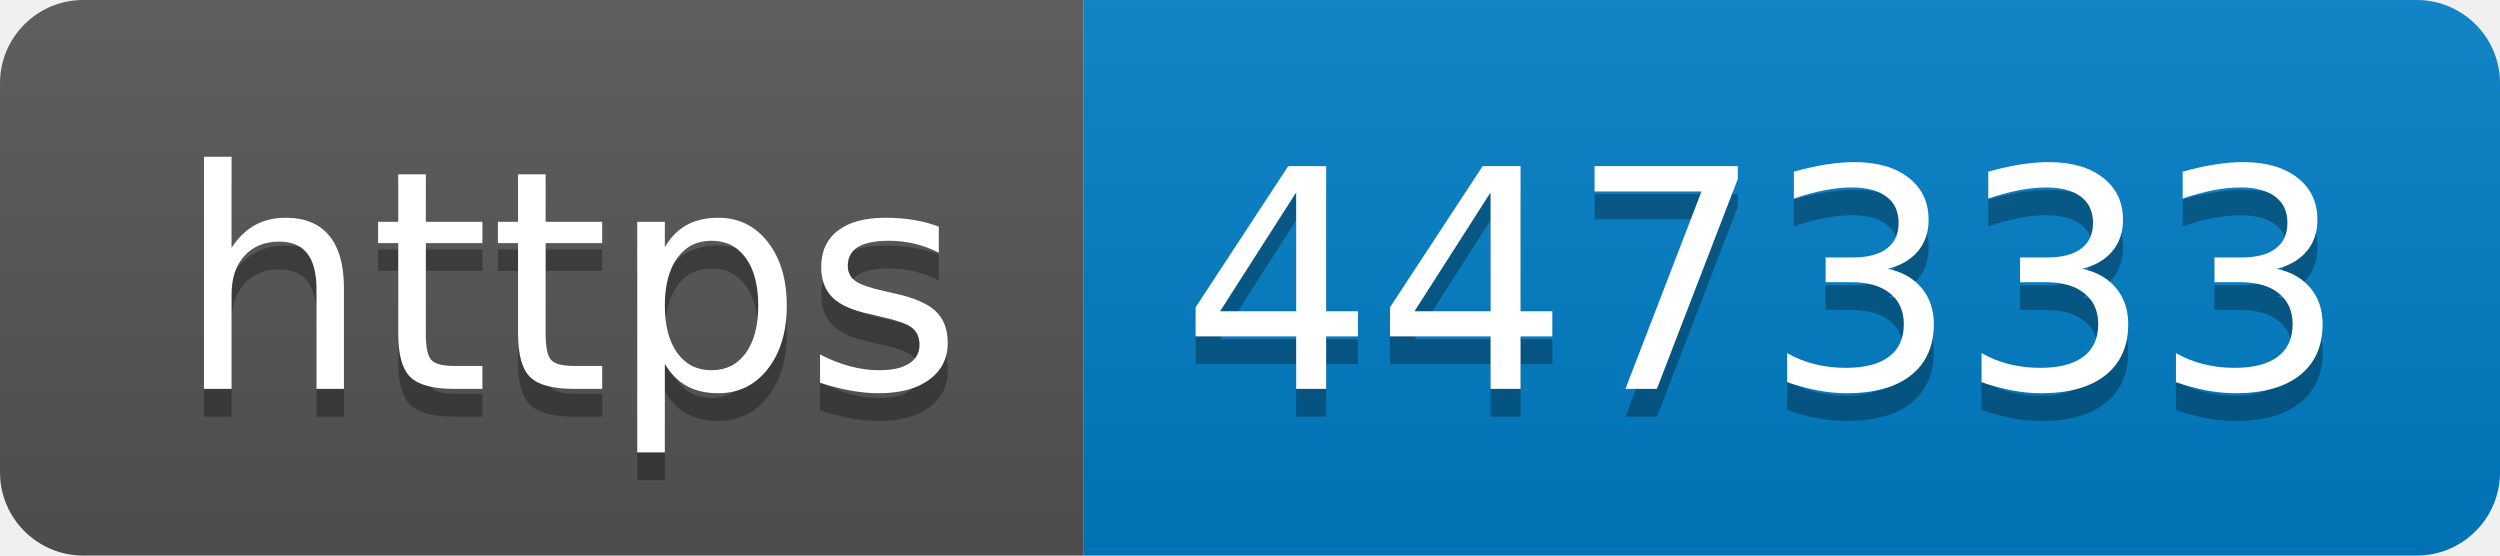
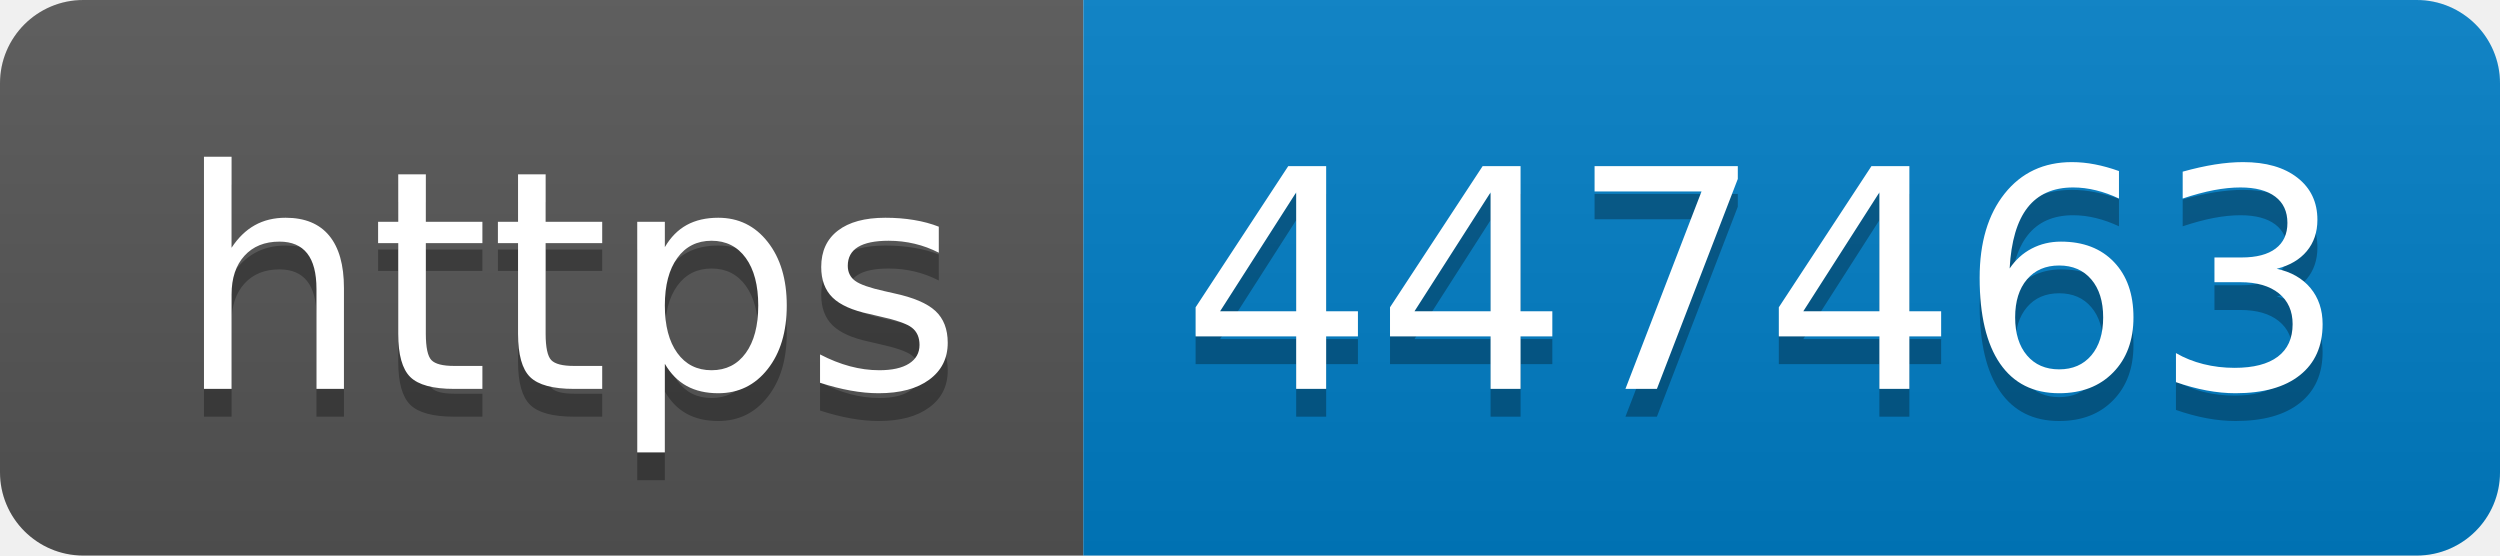
- <svg xmlns="http://www.w3.org/2000/svg" width="90" height="20" role="img" aria-label="https: 447333">
+ <svg xmlns="http://www.w3.org/2000/svg" width="90" height="20" role="img" aria-label="https: 447463">
  <linearGradient id="s" x2="0" y2="100%">
    <stop offset="0" stop-color="#bbb" stop-opacity=".1" />
    <stop offset="1" stop-opacity=".1" />
  </linearGradient>
  <clipPath id="r">
    <rect width="90" height="20" rx="3" fill="#fff" />
  </clipPath>
  <g clip-path="url(#r)">
    <rect width="39" height="20" fill="#555" />
    <rect x="39" width="51" height="20" fill="#007ec6" />
    <rect width="90" height="20" fill="url(#s)" />
  </g>
  <g fill="#fff" text-anchor="middle" font-family="Verdana,Geneva,DejaVu Sans,sans-serif" text-rendering="geometricPrecision" font-size="110">
    <text aria-hidden="true" x="205" y="150" fill="#010101" fill-opacity=".3" transform="scale(.1)" textLength="290">https</text>
    <text x="205" y="140" transform="scale(.1)" fill="#fff" textLength="290">https</text>
-     <text aria-hidden="true" x="635" y="150" fill="#010101" fill-opacity=".3" transform="scale(.1)" textLength="410">447333</text>
-     <text x="635" y="140" transform="scale(.1)" fill="#fff" textLength="410">447333</text>
+     <text aria-hidden="true" x="635" y="150" fill="#010101" fill-opacity=".3" transform="scale(.1)" textLength="410">447463</text>
+     <text x="635" y="140" transform="scale(.1)" fill="#fff" textLength="410">447463</text>
  </g>
</svg>
